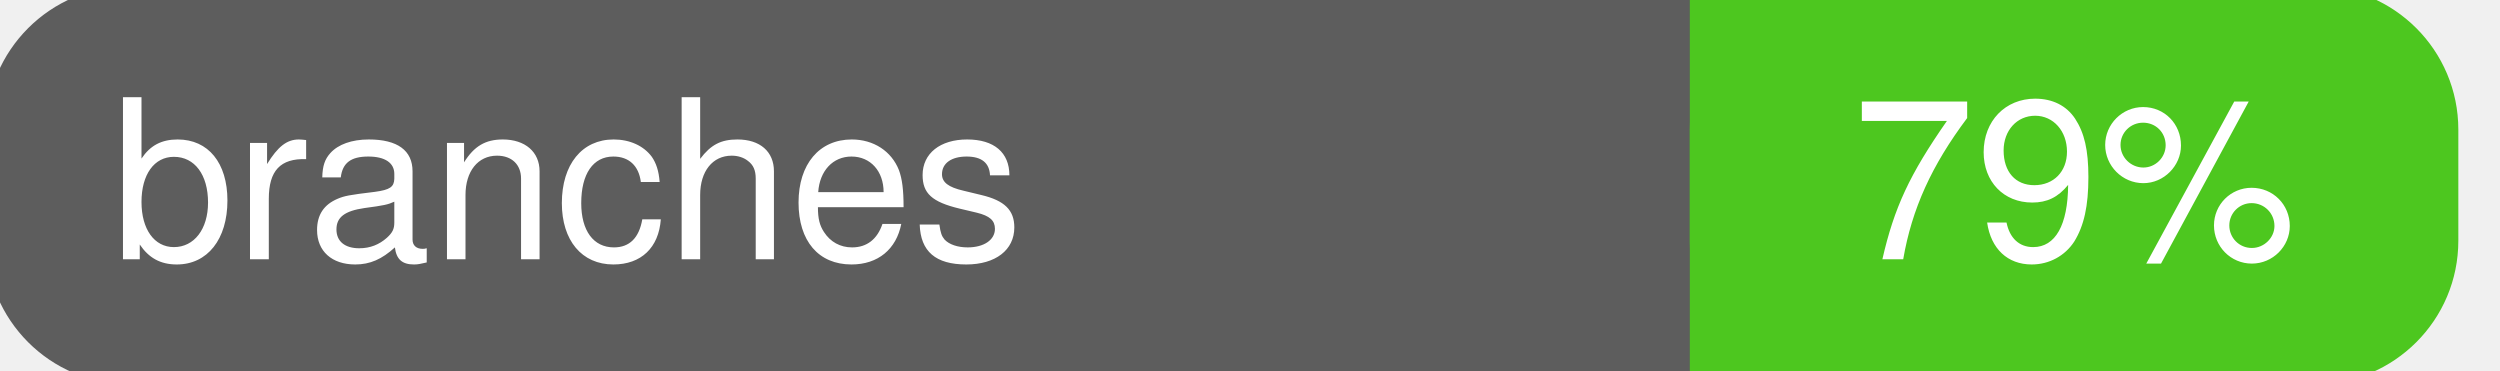
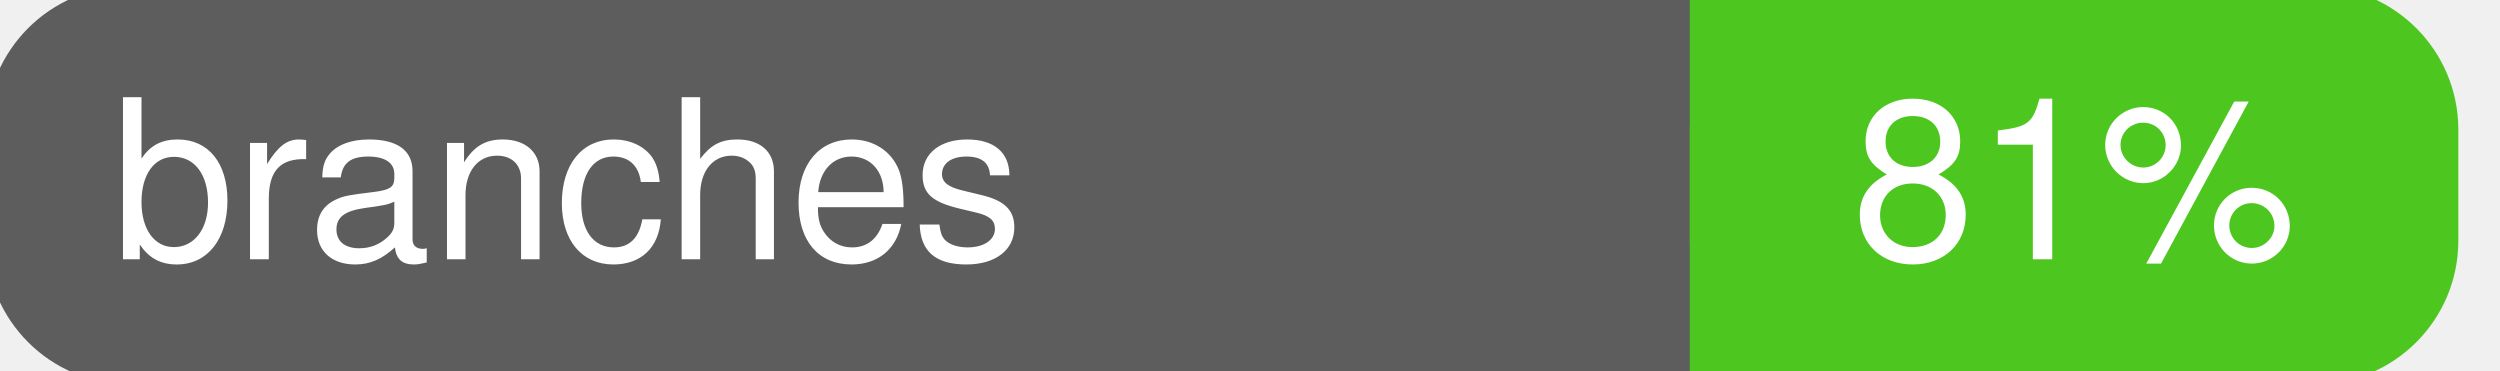
<svg xmlns="http://www.w3.org/2000/svg" width="135" height="20">
  <g>
    <rect id="svg_1" height="20" width="130" y="0" x="0" stroke-width="1.5" stroke="#5d5d5d" fill="#5d5d5d" rx="7" ry="7" />
    <rect id="svg_2" height="20" width="40" y="0" x="92" stroke-width="1.5" stroke="#4dc71f" fill="#4dc71f" rx="7" ry="7" />
    <rect id="svg_3" height="20" width="22" y="0" x="92" stroke-width="1.5" stroke="#4dc71f" fill="#4dc71f" />
    <text xml:space="preserve" text-anchor="start" font-family="Helvetica, Arial, sans-serif" font-size="12" id="svg_4" y="14" x="6" stroke-width="0" stroke="#5d5d5d" fill="#ffffff">branches</text>
-     <text xml:space="preserve" text-anchor="middle" font-family="Helvetica, Arial, sans-serif" font-size="12" id="svg_5" y="14" x="112" stroke-width="0" stroke="#5d5d5d" fill="#ffffff" style="text-anchor: middle">79%</text>
+     <text xml:space="preserve" text-anchor="middle" font-family="Helvetica, Arial, sans-serif" font-size="12" id="svg_5" y="14" x="112" stroke-width="0" stroke="#5d5d5d" fill="#ffffff" style="text-anchor: middle">81%</text>
  </g>
</svg>
